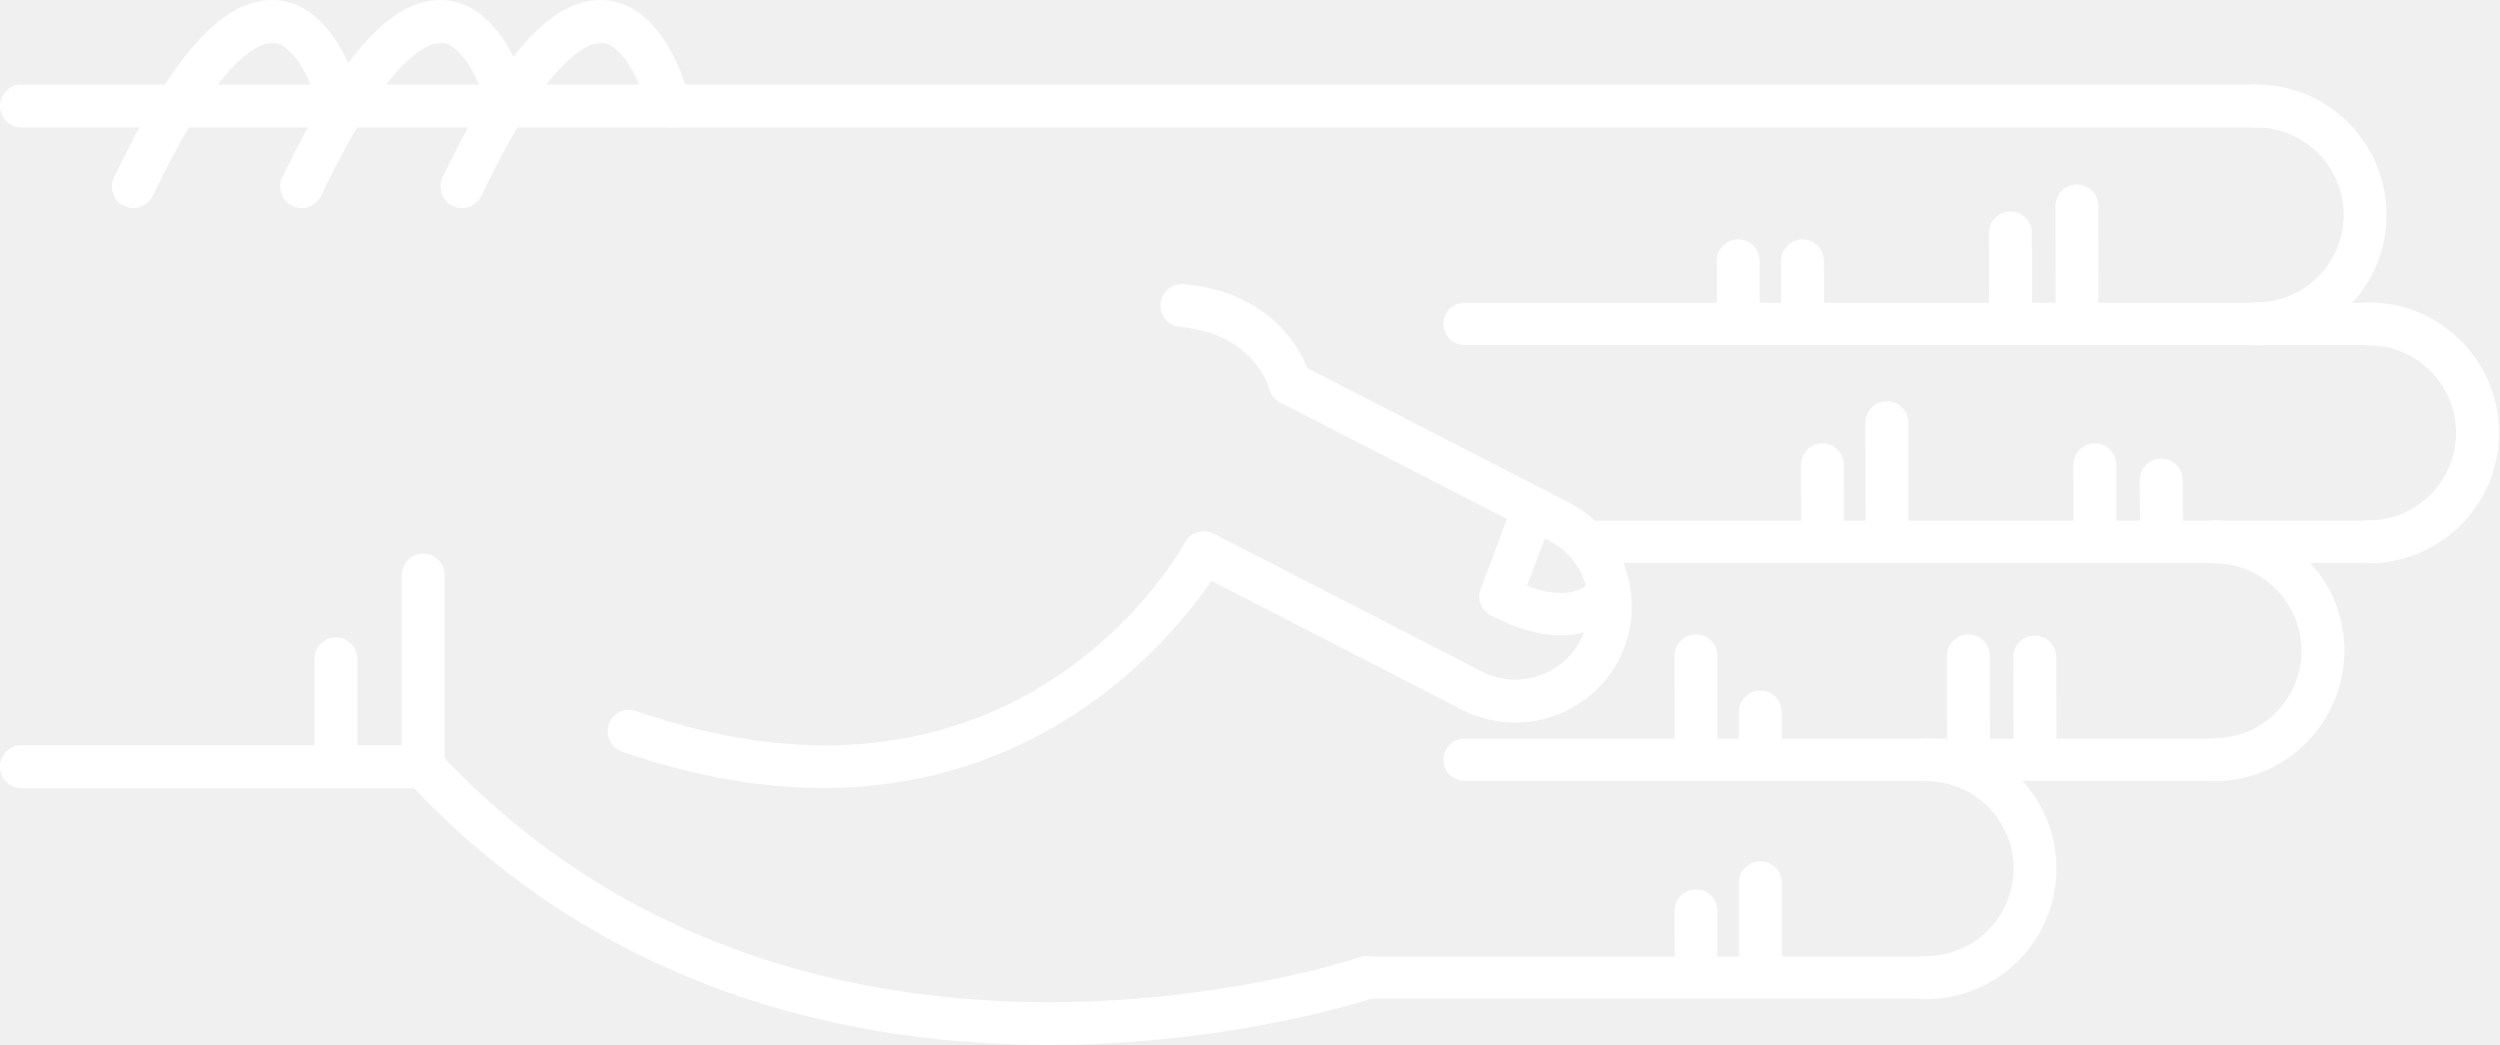
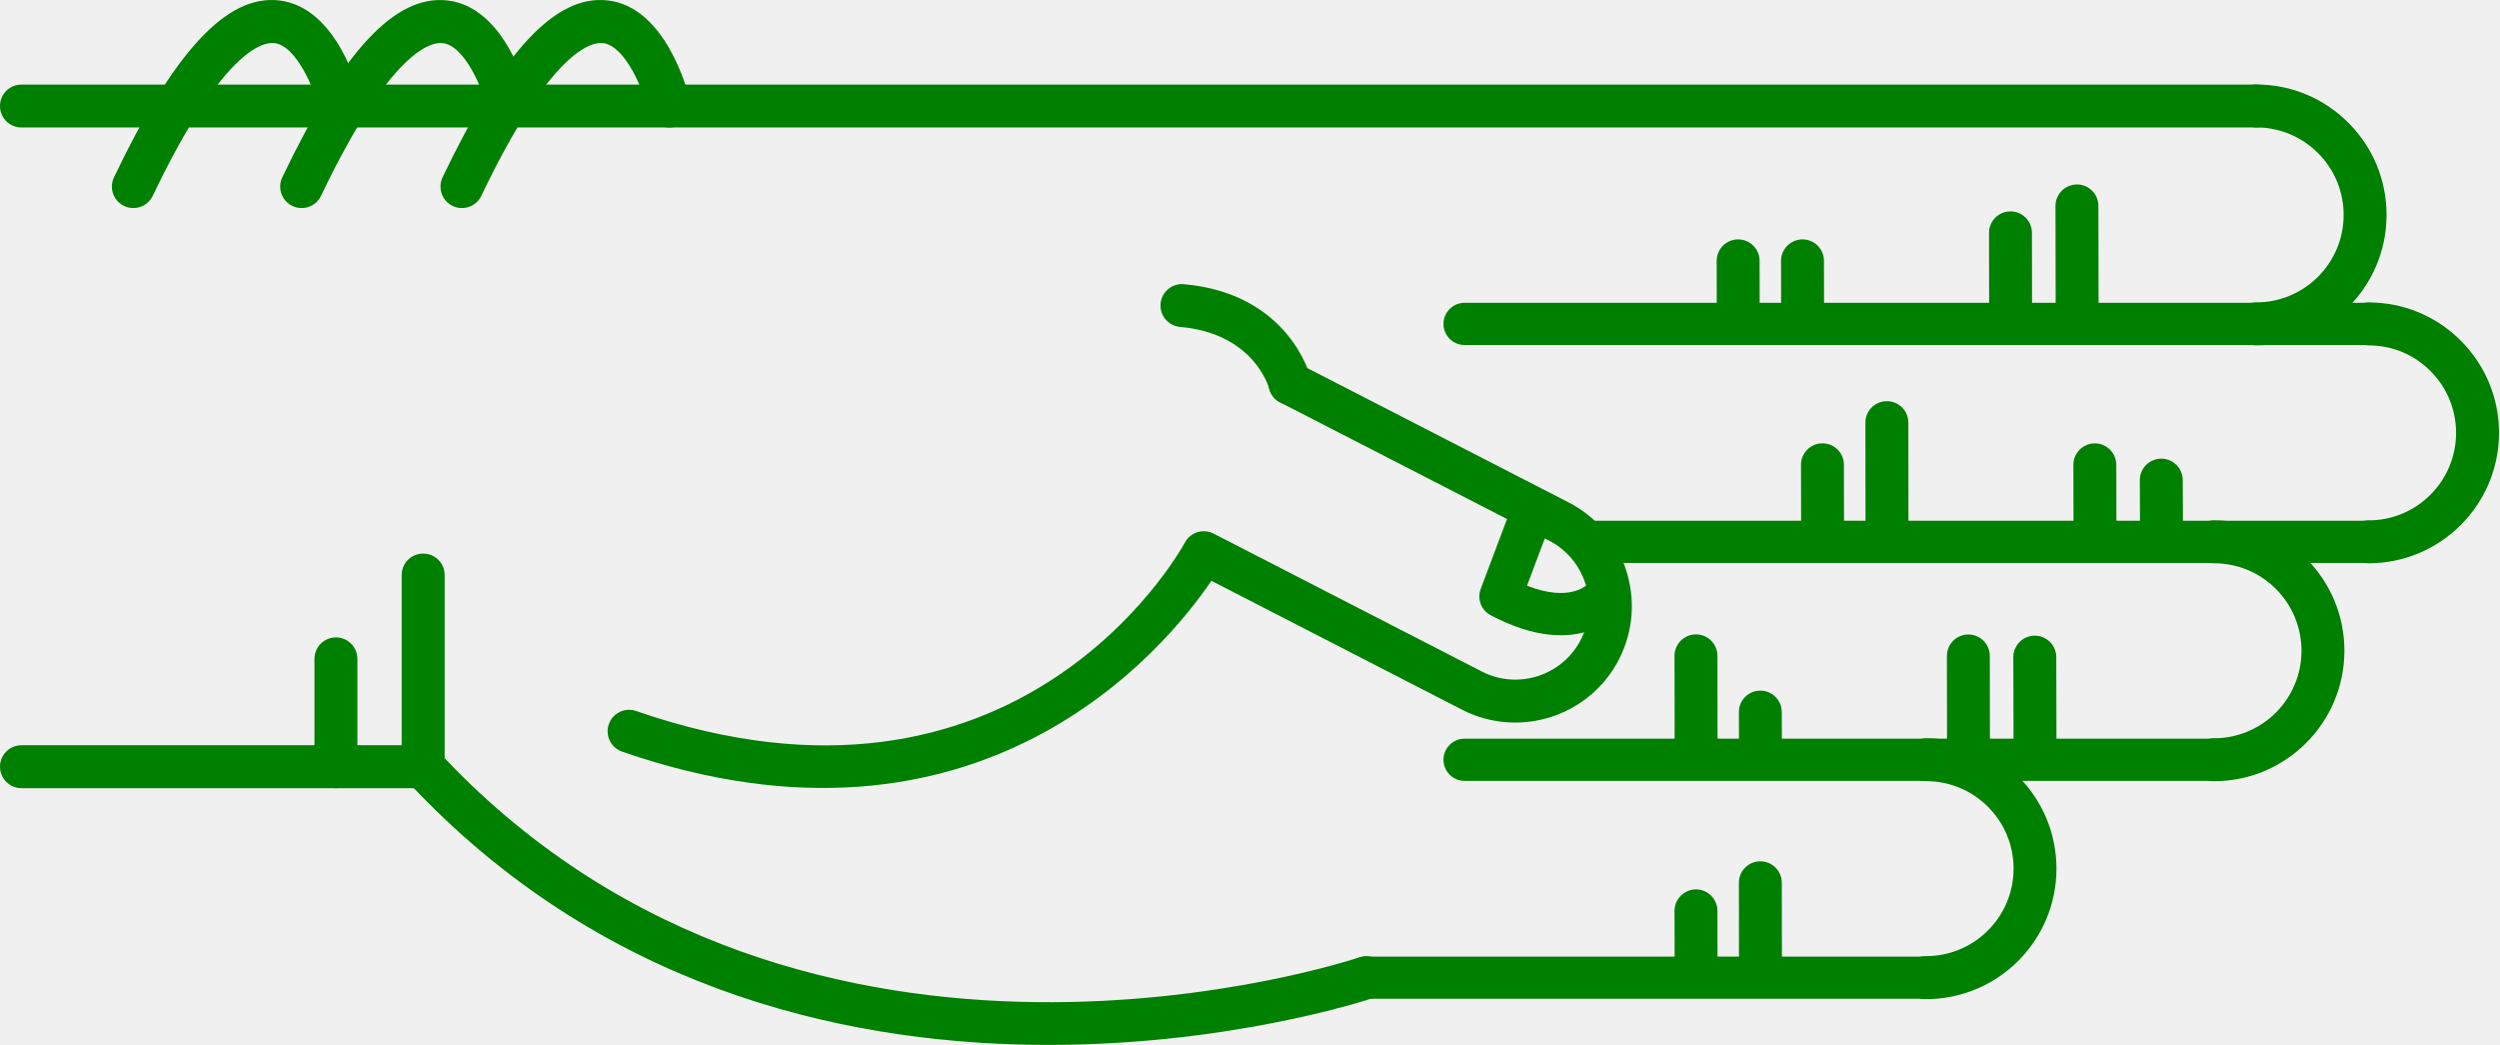
<svg xmlns="http://www.w3.org/2000/svg" version="1.1" x="0px" y="0px" viewBox="0 0 68.876 28.788" enable-background="new 0 0 100 100" xml:space="preserve" id="svg2" width="68.876" height="28.788">
  <defs id="defs70" />
  <g id="g3400" transform="matrix(0,-1,-1,0,95,61.63029)">
-     <path id="path4" d="m 45.789,83.929 -5.282,0 c -0.149,0 -0.293,-0.057 -0.403,-0.159 -11.343,-10.555 -6.022,-26.458 -5.968,-26.617 0.106,-0.308 0.443,-0.471 0.752,-0.366 0.309,0.107 0.473,0.443 0.366,0.752 -0.052,0.151 -5.064,15.182 5.487,25.206 l 5.047,0 c 0.327,0 0.591,0.265 0.591,0.592 0,0.327 -0.264,0.592 -0.59,0.592 z" style="fill:white" />
-     <path id="path6" d="m 53.212,63.015 c -0.303,0 -0.561,-0.232 -0.588,-0.539 -0.183,-2.053 -1.684,-2.452 -1.699,-2.456 -0.317,-0.079 -0.509,-0.4 -0.43,-0.717 0.08,-0.317 0.399,-0.51 0.717,-0.43 0.096,0.023 2.333,0.617 2.589,3.498 0.029,0.326 -0.211,0.613 -0.537,0.642 -0.016,0.001 -0.034,0.002 -0.052,0.002 z" style="fill:white" />
-     <path id="path8" d="m 58.709,95 c -0.327,0 -0.591,-0.265 -0.591,-0.591 l 0,-61.595 c 0,-0.327 0.265,-0.592 0.591,-0.592 0.326,0 0.591,0.265 0.591,0.592 l 0,61.595 C 59.301,94.735 59.036,95 58.709,95 Z" style="fill:white" />
-     <path id="path10" d="m 40.507,95 c -0.326,0 -0.591,-0.265 -0.591,-0.591 l 0,-11.072 c 0,-0.327 0.265,-0.592 0.591,-0.592 0.327,0 0.592,0.265 0.592,0.592 l 0,11.072 c 0,0.326 -0.266,0.591 -0.592,0.591 z" style="fill:white" />
-     <path id="path12" d="m 43.479,86.333 -2.972,0 c -0.326,0 -0.591,-0.265 -0.591,-0.591 0,-0.327 0.265,-0.592 0.591,-0.592 l 2.972,0 c 0.327,0 0.591,0.265 0.591,0.592 0,0.326 -0.265,0.591 -0.591,0.591 z" style="fill:white" />
-     <path id="path14" d="m 56.49,82.86 c -0.221,0 -0.433,-0.124 -0.534,-0.336 -0.141,-0.295 -0.016,-0.648 0.278,-0.789 4.032,-1.927 4.242,-3.049 4.21,-3.347 -0.066,-0.625 -1.314,-1.127 -1.873,-1.26 -0.317,-0.075 -0.514,-0.395 -0.438,-0.712 0.076,-0.317 0.395,-0.513 0.712,-0.438 0.266,0.063 2.603,0.665 2.775,2.285 0.153,1.434 -1.396,2.876 -4.876,4.54 -0.081,0.039 -0.168,0.057 -0.254,0.057 z" style="fill:white" />
-     <path id="path16" d="m 56.49,87.278 c -0.221,0 -0.433,-0.124 -0.534,-0.336 -0.141,-0.295 -0.016,-0.648 0.278,-0.789 4.031,-1.927 4.242,-3.048 4.21,-3.346 -0.066,-0.627 -1.291,-1.121 -1.874,-1.261 -0.317,-0.076 -0.513,-0.396 -0.437,-0.713 0.076,-0.317 0.394,-0.514 0.711,-0.437 0.266,0.062 2.603,0.664 2.775,2.285 0.153,1.434 -1.396,2.876 -4.876,4.54 -0.08,0.039 -0.167,0.057 -0.253,0.057 z" style="fill:white" />
-     <path id="path18" d="m 56.49,91.917 c -0.221,0 -0.433,-0.124 -0.534,-0.337 -0.141,-0.294 -0.016,-0.647 0.278,-0.789 4.032,-1.927 4.242,-3.048 4.21,-3.346 -0.066,-0.626 -1.314,-1.127 -1.873,-1.26 -0.317,-0.075 -0.514,-0.394 -0.438,-0.711 0.076,-0.318 0.395,-0.514 0.712,-0.439 0.266,0.063 2.603,0.664 2.775,2.285 0.153,1.433 -1.396,2.875 -4.876,4.539 -0.081,0.039 -0.168,0.058 -0.254,0.058 z" style="fill:white" />
-     <path id="path20" d="m 41.482,78.254 c -0.245,0 -0.474,-0.154 -0.559,-0.398 -3.417,-9.857 2.855,-14.986 4.706,-16.244 l -3.557,-6.92 c -0.803,-1.581 -0.172,-3.517 1.405,-4.32 1.579,-0.801 3.514,-0.172 4.317,1.405 l 3.802,7.399 c 0.149,0.291 0.035,0.647 -0.256,0.797 -0.291,0.148 -0.647,0.034 -0.796,-0.255 l -3.802,-7.402 c -0.508,-0.998 -1.731,-1.396 -2.728,-0.889 -0.996,0.506 -1.394,1.73 -0.887,2.726 l 3.802,7.398 c 0.147,0.286 0.039,0.637 -0.244,0.791 -0.338,0.185 -8.27,4.663 -4.643,15.126 0.107,0.309 -0.057,0.646 -0.365,0.752 -0.066,0.023 -0.131,0.034 -0.195,0.034 z" style="fill:white" />
-     <path id="path22" d="m 45.197,54.228 c -0.21,0 -0.411,-0.114 -0.514,-0.309 -1.308,-2.467 0.102,-3.576 0.162,-3.622 0.256,-0.193 0.62,-0.144 0.814,0.112 0.191,0.252 0.146,0.609 -0.1,0.805 -0.041,0.036 -0.534,0.51 -0.064,1.699 l 1.425,-0.536 c 0.299,-0.113 0.635,0.039 0.749,0.339 0.113,0.3 -0.039,0.635 -0.339,0.749 l -1.928,0.725 c -0.068,0.026 -0.137,0.038 -0.205,0.038 z" style="fill:white" />
-     <path id="path24" d="m 46.703,30.314 c -0.326,0 -0.591,-0.265 -0.591,-0.591 -0.003,-1.981 1.607,-3.596 3.588,-3.599 10e-4,0 0.003,0 0.004,0 0.958,0 1.859,0.373 2.538,1.05 0.68,0.678 1.055,1.58 1.056,2.54 0,0.327 -0.264,0.592 -0.591,0.592 l 0,0 c -0.327,0 -0.591,-0.264 -0.592,-0.591 0,-0.644 -0.252,-1.249 -0.708,-1.704 -0.456,-0.454 -1.06,-0.704 -1.703,-0.704 -10e-4,0 -10e-4,0 -0.003,0 -1.329,0.001 -2.409,1.084 -2.407,2.414 0.001,0.327 -0.264,0.592 -0.591,0.593 0,0 0,0 0,0 z" style="fill:white" />
-     <path id="path26" d="m 52.707,33.413 c -0.326,0 -0.591,-0.265 -0.592,-0.591 -0.003,-1.981 1.607,-3.596 3.589,-3.599 10e-4,0 0.003,0 0.004,0 0.958,0 1.859,0.373 2.538,1.05 0.68,0.678 1.055,1.58 1.056,2.54 0,0.327 -0.264,0.592 -0.591,0.592 0,0 0,0 0,0 -0.327,0 -0.591,-0.264 -0.592,-0.591 0,-0.644 -0.252,-1.249 -0.708,-1.704 -0.455,-0.454 -1.06,-0.704 -1.702,-0.704 -0.001,0 -0.002,0 -0.003,0 -1.329,0.001 -2.409,1.084 -2.407,2.414 -10e-4,0.327 -0.265,0.592 -0.592,0.593 l 0,0 z" style="fill:white" />
-     <path id="path28" d="m 40.699,34.575 c -0.327,0 -0.591,-0.265 -0.591,-0.591 -0.003,-1.981 1.607,-3.596 3.588,-3.599 0.001,0 0.003,0 0.004,0 0.958,0 1.859,0.373 2.538,1.05 0.68,0.678 1.055,1.58 1.056,2.54 0.001,0.327 -0.264,0.592 -0.59,0.592 0,0 -10e-4,0 -10e-4,0 -0.326,0 -0.591,-0.265 -0.591,-0.591 -0.001,-0.644 -0.252,-1.249 -0.708,-1.704 -0.456,-0.454 -1.06,-0.704 -1.703,-0.704 -10e-4,0 -0.002,0 -0.003,0 -1.329,10e-4 -2.409,1.084 -2.407,2.414 0,0.327 -0.265,0.592 -0.592,0.593 l 0,0 z" style="fill:white" />
-     <path id="path30" d="m 34.695,42.51 c -0.326,0 -0.591,-0.265 -0.591,-0.591 -0.002,-1.981 1.607,-3.595 3.589,-3.598 0.001,0 0.003,0 0.004,0 0.958,0 1.859,0.373 2.538,1.049 0.68,0.678 1.055,1.58 1.056,2.54 0,0.327 -0.264,0.592 -0.59,0.592 l -10e-4,0 c -0.327,0 -0.591,-0.265 -0.591,-0.591 -0.001,-0.644 -0.252,-1.25 -0.708,-1.704 -0.455,-0.455 -1.06,-0.704 -1.703,-0.704 0,0 -10e-4,0 -0.002,0 -1.329,10e-4 -2.409,1.084 -2.407,2.414 -0.001,0.327 -0.266,0.593 -0.594,0.593 l 0,0 z" style="fill:white" />
-     <path id="path32" d="m 55.957,38.348 c -10e-4,0 -10e-4,0 0,0 l -3.131,-0.006 c -0.327,-10e-4 -0.591,-0.266 -0.59,-0.593 0,-0.326 0.265,-0.59 0.591,-0.59 0,0 0.001,0 0.001,0 l 3.13,0.006 c 0.327,0 0.591,0.266 0.59,0.592 -0.001,0.326 -0.265,0.591 -0.591,0.591 z" style="fill:white" />
-     <path id="path34" d="m 55.215,40.18 c 0,0 -0.001,0 0,0 l -2.474,-0.004 c -0.327,0 -0.591,-0.266 -0.59,-0.593 0,-0.326 0.265,-0.59 0.591,-0.59 0,0 0,0 0.001,0 l 2.473,0.004 c 0.327,10e-4 0.591,0.266 0.59,0.593 0,0.325 -0.264,0.59 -0.591,0.59 z" style="fill:white" />
-     <path id="path36" d="m 54.443,45.912 -10e-4,0 -1.565,-0.003 c -0.327,-10e-4 -0.591,-0.267 -0.59,-0.593 10e-4,-0.326 0.266,-0.59 0.592,-0.59 0,0 0,0 0.001,0 l 1.565,0.003 c 0.327,0 0.59,0.266 0.59,0.592 -10e-4,0.326 -0.266,0.591 -0.592,0.591 z" style="fill:white" />
-     <path id="path38" d="m 54.443,47.686 -10e-4,0 -1.565,-0.003 c -0.327,0 -0.591,-0.267 -0.59,-0.593 10e-4,-0.326 0.266,-0.59 0.592,-0.59 0,0 0,0 0.001,0 l 1.565,0.003 c 0.327,0 0.59,0.266 0.59,0.592 -10e-4,0.327 -0.266,0.591 -0.592,0.591 z" style="fill:white" />
-     <path id="path40" d="m 43.526,39.51 -0.001,0 -2.356,-0.006 c -0.327,-10e-4 -0.59,-0.266 -0.59,-0.593 10e-4,-0.326 0.265,-0.59 0.591,-0.59 0,0 10e-4,0 10e-4,0 l 2.356,0.005 c 0.327,10e-4 0.591,0.267 0.59,0.593 0,0.327 -0.265,0.591 -0.591,0.591 z" style="fill:white" />
-     <path id="path42" d="m 43.559,41.341 c 0,0 0,0 0,0 l -2.474,-0.004 c -0.327,0 -0.591,-0.266 -0.59,-0.593 0,-0.326 0.265,-0.59 0.591,-0.59 0,0 0,0 0.001,0 l 2.473,0.004 c 0.327,10e-4 0.591,0.266 0.59,0.593 0,0.326 -0.265,0.59 -0.591,0.59 z" style="fill:white" />
-     <path id="path44" d="m 42.012,47.074 c 0,0 -10e-4,0 -0.002,0 l -0.791,-0.003 c -0.327,-0.002 -0.59,-0.268 -0.589,-0.594 10e-4,-0.326 0.266,-0.589 0.591,-0.589 0,0 0.001,0 0.002,0 l 0.791,0.004 c 0.327,10e-4 0.591,0.267 0.589,0.594 -0.001,0.325 -0.265,0.588 -0.591,0.588 z" style="fill:white" />
-     <path id="path46" d="m 43.562,48.848 c 0,0 -10e-4,0 -10e-4,0 l -2.339,-0.004 c -0.327,0 -0.591,-0.266 -0.59,-0.592 0,-0.326 0.265,-0.59 0.591,-0.59 l 0,0 2.34,0.003 c 0.327,10e-4 0.591,0.266 0.59,0.593 -10e-4,0.325 -0.265,0.59 -0.591,0.59 z" style="fill:white" />
-     <path id="path48" d="m 37.31,47.074 c 0,0 0,0 0,0 l -2.341,-0.003 c -0.327,-10e-4 -0.591,-0.266 -0.591,-0.593 10e-4,-0.326 0.266,-0.591 0.592,-0.591 l 10e-4,0 2.34,0.004 c 0.326,0 0.591,0.266 0.59,0.592 0,0.326 -0.265,0.591 -0.591,0.591 z" style="fill:white" />
-     <path id="path50" d="m 36.535,48.848 c 0,0 0,0 0,0 l -1.566,-0.004 c -0.327,0 -0.591,-0.266 -0.59,-0.592 0.001,-0.327 0.266,-0.59 0.592,-0.59 0,0 0,0 0.001,0 l 1.565,0.003 c 0.327,10e-4 0.591,0.267 0.59,0.593 -0.001,0.325 -0.266,0.59 -0.592,0.59 z" style="fill:white" />
-     <path id="path52" d="m 48.402,36.024 c 0,0 -10e-4,0 -0.002,0 l -1.194,-0.006 c -0.327,-10e-4 -0.59,-0.268 -0.588,-0.594 10e-4,-0.326 0.266,-0.589 0.591,-0.589 10e-4,0 0.002,0 0.002,0 l 1.194,0.005 c 0.327,0.002 0.59,0.268 0.589,0.594 -0.002,0.327 -0.266,0.59 -0.592,0.59 z" style="fill:white" />
-     <path id="path54" d="m 48.823,37.855 -10e-4,0 -1.698,-0.004 c -0.327,-10e-4 -0.591,-0.267 -0.59,-0.593 0,-0.326 0.265,-0.59 0.591,-0.59 0,0 10e-4,0 0.002,0 l 1.698,0.004 c 0.327,0.001 0.591,0.267 0.59,0.593 -10e-4,0.326 -0.266,0.59 -0.592,0.59 z" style="fill:white" />
-     <path id="path56" d="m 49.987,43.587 c 0,0 -0.001,0 0,0 l -2.729,-0.003 c -0.326,0 -0.59,-0.266 -0.59,-0.593 0,-0.326 0.265,-0.591 0.591,-0.591 0,0 0,0 0,0 l 2.728,0.003 c 0.327,0 0.591,0.266 0.59,0.592 0.001,0.328 -0.264,0.592 -0.59,0.592 z" style="fill:white" />
-     <path id="path58" d="m 48.825,45.362 -0.001,0 -1.565,-0.003 c -0.327,0 -0.591,-0.266 -0.59,-0.593 0.001,-0.326 0.266,-0.59 0.591,-0.59 0,0 0,0 0,0 l 1.566,0.003 c 0.326,0 0.591,0.266 0.59,0.593 0,0.326 -0.265,0.59 -0.591,0.59 z" style="fill:white" />
-     <path id="path60" d="m 34.695,57.927 c -0.321,0 -0.581,-0.26 -0.581,-0.581 l 0,-15.427 c 0,-0.321 0.26,-0.581 0.581,-0.581 0.321,0 0.581,0.26 0.581,0.581 l 0,15.427 c 0,0.321 -0.259,0.581 -0.581,0.581 z" style="fill:white" />
-     <path id="path62" d="m 40.699,55.216 c -0.321,0 -0.581,-0.26 -0.581,-0.581 l 0,-20.652 c 0,-0.321 0.26,-0.581 0.581,-0.581 0.321,0 0.581,0.26 0.581,0.581 l 0,20.651 c 0,0.322 -0.26,0.582 -0.581,0.582 z" style="fill:white" />
-     <path id="path64" d="m 46.703,51.629 c -0.321,0 -0.581,-0.26 -0.581,-0.581 l 0,-21.325 c 0,-0.321 0.26,-0.581 0.581,-0.581 0.321,0 0.581,0.26 0.581,0.581 l 0,21.325 c 0,0.321 -0.261,0.581 -0.581,0.581 z" style="fill:white" />
-     <path id="path66" d="m 52.707,55.216 c -0.321,0 -0.581,-0.26 -0.581,-0.581 l 0,-24.92 c 0,-0.321 0.26,-0.581 0.581,-0.581 0.321,0 0.581,0.26 0.581,0.581 l 0,24.919 c 0,0.322 -0.261,0.582 -0.581,0.582 z" style="fill:white" />
+     <path id="path4" d="m 45.789,83.929 -5.282,0 c -0.149,0 -0.293,-0.057 -0.403,-0.159 -11.343,-10.555 -6.022,-26.458 -5.968,-26.617 0.106,-0.308 0.443,-0.471 0.752,-0.366 0.309,0.107 0.473,0.443 0.366,0.752 -0.052,0.151 -5.064,15.182 5.487,25.206 l 5.047,0 c 0.327,0 0.591,0.265 0.591,0.592 0,0.327 -0.264,0.592 -0.59,0.592 z" style="fill:green" />
+     <path id="path6" d="m 53.212,63.015 c -0.303,0 -0.561,-0.232 -0.588,-0.539 -0.183,-2.053 -1.684,-2.452 -1.699,-2.456 -0.317,-0.079 -0.509,-0.4 -0.43,-0.717 0.08,-0.317 0.399,-0.51 0.717,-0.43 0.096,0.023 2.333,0.617 2.589,3.498 0.029,0.326 -0.211,0.613 -0.537,0.642 -0.016,0.001 -0.034,0.002 -0.052,0.002 z" style="fill:green" />
+     <path id="path8" d="m 58.709,95 c -0.327,0 -0.591,-0.265 -0.591,-0.591 l 0,-61.595 c 0,-0.327 0.265,-0.592 0.591,-0.592 0.326,0 0.591,0.265 0.591,0.592 l 0,61.595 C 59.301,94.735 59.036,95 58.709,95 Z" style="fill:green" />
+     <path id="path10" d="m 40.507,95 c -0.326,0 -0.591,-0.265 -0.591,-0.591 l 0,-11.072 c 0,-0.327 0.265,-0.592 0.591,-0.592 0.327,0 0.592,0.265 0.592,0.592 l 0,11.072 c 0,0.326 -0.266,0.591 -0.592,0.591 z" style="fill:green" />
+     <path id="path12" d="m 43.479,86.333 -2.972,0 c -0.326,0 -0.591,-0.265 -0.591,-0.591 0,-0.327 0.265,-0.592 0.591,-0.592 l 2.972,0 c 0.327,0 0.591,0.265 0.591,0.592 0,0.326 -0.265,0.591 -0.591,0.591 z" style="fill:green" />
+     <path id="path14" d="m 56.49,82.86 c -0.221,0 -0.433,-0.124 -0.534,-0.336 -0.141,-0.295 -0.016,-0.648 0.278,-0.789 4.032,-1.927 4.242,-3.049 4.21,-3.347 -0.066,-0.625 -1.314,-1.127 -1.873,-1.26 -0.317,-0.075 -0.514,-0.395 -0.438,-0.712 0.076,-0.317 0.395,-0.513 0.712,-0.438 0.266,0.063 2.603,0.665 2.775,2.285 0.153,1.434 -1.396,2.876 -4.876,4.54 -0.081,0.039 -0.168,0.057 -0.254,0.057 z" style="fill:green" />
+     <path id="path16" d="m 56.49,87.278 c -0.221,0 -0.433,-0.124 -0.534,-0.336 -0.141,-0.295 -0.016,-0.648 0.278,-0.789 4.031,-1.927 4.242,-3.048 4.21,-3.346 -0.066,-0.627 -1.291,-1.121 -1.874,-1.261 -0.317,-0.076 -0.513,-0.396 -0.437,-0.713 0.076,-0.317 0.394,-0.514 0.711,-0.437 0.266,0.062 2.603,0.664 2.775,2.285 0.153,1.434 -1.396,2.876 -4.876,4.54 -0.08,0.039 -0.167,0.057 -0.253,0.057 z" style="fill:green" />
+     <path id="path18" d="m 56.49,91.917 c -0.221,0 -0.433,-0.124 -0.534,-0.337 -0.141,-0.294 -0.016,-0.647 0.278,-0.789 4.032,-1.927 4.242,-3.048 4.21,-3.346 -0.066,-0.626 -1.314,-1.127 -1.873,-1.26 -0.317,-0.075 -0.514,-0.394 -0.438,-0.711 0.076,-0.318 0.395,-0.514 0.712,-0.439 0.266,0.063 2.603,0.664 2.775,2.285 0.153,1.433 -1.396,2.875 -4.876,4.539 -0.081,0.039 -0.168,0.058 -0.254,0.058 z" style="fill:green" />
+     <path id="path20" d="m 41.482,78.254 c -0.245,0 -0.474,-0.154 -0.559,-0.398 -3.417,-9.857 2.855,-14.986 4.706,-16.244 l -3.557,-6.92 c -0.803,-1.581 -0.172,-3.517 1.405,-4.32 1.579,-0.801 3.514,-0.172 4.317,1.405 l 3.802,7.399 c 0.149,0.291 0.035,0.647 -0.256,0.797 -0.291,0.148 -0.647,0.034 -0.796,-0.255 l -3.802,-7.402 c -0.508,-0.998 -1.731,-1.396 -2.728,-0.889 -0.996,0.506 -1.394,1.73 -0.887,2.726 l 3.802,7.398 c 0.147,0.286 0.039,0.637 -0.244,0.791 -0.338,0.185 -8.27,4.663 -4.643,15.126 0.107,0.309 -0.057,0.646 -0.365,0.752 -0.066,0.023 -0.131,0.034 -0.195,0.034 z" style="fill:green" />
+     <path id="path22" d="m 45.197,54.228 c -0.21,0 -0.411,-0.114 -0.514,-0.309 -1.308,-2.467 0.102,-3.576 0.162,-3.622 0.256,-0.193 0.62,-0.144 0.814,0.112 0.191,0.252 0.146,0.609 -0.1,0.805 -0.041,0.036 -0.534,0.51 -0.064,1.699 l 1.425,-0.536 c 0.299,-0.113 0.635,0.039 0.749,0.339 0.113,0.3 -0.039,0.635 -0.339,0.749 l -1.928,0.725 c -0.068,0.026 -0.137,0.038 -0.205,0.038 z" style="fill:green" />
+     <path id="path24" d="m 46.703,30.314 c -0.326,0 -0.591,-0.265 -0.591,-0.591 -0.003,-1.981 1.607,-3.596 3.588,-3.599 10e-4,0 0.003,0 0.004,0 0.958,0 1.859,0.373 2.538,1.05 0.68,0.678 1.055,1.58 1.056,2.54 0,0.327 -0.264,0.592 -0.591,0.592 l 0,0 c -0.327,0 -0.591,-0.264 -0.592,-0.591 0,-0.644 -0.252,-1.249 -0.708,-1.704 -0.456,-0.454 -1.06,-0.704 -1.703,-0.704 -10e-4,0 -10e-4,0 -0.003,0 -1.329,0.001 -2.409,1.084 -2.407,2.414 0.001,0.327 -0.264,0.592 -0.591,0.593 0,0 0,0 0,0 z" style="fill:green" />
+     <path id="path26" d="m 52.707,33.413 c -0.326,0 -0.591,-0.265 -0.592,-0.591 -0.003,-1.981 1.607,-3.596 3.589,-3.599 10e-4,0 0.003,0 0.004,0 0.958,0 1.859,0.373 2.538,1.05 0.68,0.678 1.055,1.58 1.056,2.54 0,0.327 -0.264,0.592 -0.591,0.592 0,0 0,0 0,0 -0.327,0 -0.591,-0.264 -0.592,-0.591 0,-0.644 -0.252,-1.249 -0.708,-1.704 -0.455,-0.454 -1.06,-0.704 -1.702,-0.704 -0.001,0 -0.002,0 -0.003,0 -1.329,0.001 -2.409,1.084 -2.407,2.414 -10e-4,0.327 -0.265,0.592 -0.592,0.593 l 0,0 z" style="fill:green" />
+     <path id="path28" d="m 40.699,34.575 c -0.327,0 -0.591,-0.265 -0.591,-0.591 -0.003,-1.981 1.607,-3.596 3.588,-3.599 0.001,0 0.003,0 0.004,0 0.958,0 1.859,0.373 2.538,1.05 0.68,0.678 1.055,1.58 1.056,2.54 0.001,0.327 -0.264,0.592 -0.59,0.592 0,0 -10e-4,0 -10e-4,0 -0.326,0 -0.591,-0.265 -0.591,-0.591 -0.001,-0.644 -0.252,-1.249 -0.708,-1.704 -0.456,-0.454 -1.06,-0.704 -1.703,-0.704 -10e-4,0 -0.002,0 -0.003,0 -1.329,10e-4 -2.409,1.084 -2.407,2.414 0,0.327 -0.265,0.592 -0.592,0.593 l 0,0 z" style="fill:green" />
+     <path id="path30" d="m 34.695,42.51 c -0.326,0 -0.591,-0.265 -0.591,-0.591 -0.002,-1.981 1.607,-3.595 3.589,-3.598 0.001,0 0.003,0 0.004,0 0.958,0 1.859,0.373 2.538,1.049 0.68,0.678 1.055,1.58 1.056,2.54 0,0.327 -0.264,0.592 -0.59,0.592 l -10e-4,0 c -0.327,0 -0.591,-0.265 -0.591,-0.591 -0.001,-0.644 -0.252,-1.25 -0.708,-1.704 -0.455,-0.455 -1.06,-0.704 -1.703,-0.704 0,0 -10e-4,0 -0.002,0 -1.329,10e-4 -2.409,1.084 -2.407,2.414 -0.001,0.327 -0.266,0.593 -0.594,0.593 l 0,0 z" style="fill:green" />
+     <path id="path32" d="m 55.957,38.348 c -10e-4,0 -10e-4,0 0,0 l -3.131,-0.006 c -0.327,-10e-4 -0.591,-0.266 -0.59,-0.593 0,-0.326 0.265,-0.59 0.591,-0.59 0,0 0.001,0 0.001,0 l 3.13,0.006 c 0.327,0 0.591,0.266 0.59,0.592 -0.001,0.326 -0.265,0.591 -0.591,0.591 z" style="fill:green" />
+     <path id="path34" d="m 55.215,40.18 c 0,0 -0.001,0 0,0 l -2.474,-0.004 c -0.327,0 -0.591,-0.266 -0.59,-0.593 0,-0.326 0.265,-0.59 0.591,-0.59 0,0 0,0 0.001,0 l 2.473,0.004 c 0.327,10e-4 0.591,0.266 0.59,0.593 0,0.325 -0.264,0.59 -0.591,0.59 z" style="fill:green" />
+     <path id="path36" d="m 54.443,45.912 -10e-4,0 -1.565,-0.003 c -0.327,-10e-4 -0.591,-0.267 -0.59,-0.593 10e-4,-0.326 0.266,-0.59 0.592,-0.59 0,0 0,0 0.001,0 l 1.565,0.003 c 0.327,0 0.59,0.266 0.59,0.592 -10e-4,0.326 -0.266,0.591 -0.592,0.591 z" style="fill:green" />
+     <path id="path38" d="m 54.443,47.686 -10e-4,0 -1.565,-0.003 c -0.327,0 -0.591,-0.267 -0.59,-0.593 10e-4,-0.326 0.266,-0.59 0.592,-0.59 0,0 0,0 0.001,0 l 1.565,0.003 c 0.327,0 0.59,0.266 0.59,0.592 -10e-4,0.327 -0.266,0.591 -0.592,0.591 z" style="fill:green" />
+     <path id="path40" d="m 43.526,39.51 -0.001,0 -2.356,-0.006 c -0.327,-10e-4 -0.59,-0.266 -0.59,-0.593 10e-4,-0.326 0.265,-0.59 0.591,-0.59 0,0 10e-4,0 10e-4,0 l 2.356,0.005 c 0.327,10e-4 0.591,0.267 0.59,0.593 0,0.327 -0.265,0.591 -0.591,0.591 z" style="fill:green" />
+     <path id="path42" d="m 43.559,41.341 c 0,0 0,0 0,0 l -2.474,-0.004 c -0.327,0 -0.591,-0.266 -0.59,-0.593 0,-0.326 0.265,-0.59 0.591,-0.59 0,0 0,0 0.001,0 l 2.473,0.004 c 0.327,10e-4 0.591,0.266 0.59,0.593 0,0.326 -0.265,0.59 -0.591,0.59 z" style="fill:green" />
+     <path id="path44" d="m 42.012,47.074 c 0,0 -10e-4,0 -0.002,0 l -0.791,-0.003 c -0.327,-0.002 -0.59,-0.268 -0.589,-0.594 10e-4,-0.326 0.266,-0.589 0.591,-0.589 0,0 0.001,0 0.002,0 l 0.791,0.004 c 0.327,10e-4 0.591,0.267 0.589,0.594 -0.001,0.325 -0.265,0.588 -0.591,0.588 z" style="fill:green" />
+     <path id="path46" d="m 43.562,48.848 c 0,0 -10e-4,0 -10e-4,0 l -2.339,-0.004 c -0.327,0 -0.591,-0.266 -0.59,-0.592 0,-0.326 0.265,-0.59 0.591,-0.59 l 0,0 2.34,0.003 c 0.327,10e-4 0.591,0.266 0.59,0.593 -10e-4,0.325 -0.265,0.59 -0.591,0.59 z" style="fill:green" />
+     <path id="path48" d="m 37.31,47.074 c 0,0 0,0 0,0 l -2.341,-0.003 c -0.327,-10e-4 -0.591,-0.266 -0.591,-0.593 10e-4,-0.326 0.266,-0.591 0.592,-0.591 l 10e-4,0 2.34,0.004 c 0.326,0 0.591,0.266 0.59,0.592 0,0.326 -0.265,0.591 -0.591,0.591 z" style="fill:green" />
+     <path id="path50" d="m 36.535,48.848 c 0,0 0,0 0,0 l -1.566,-0.004 c -0.327,0 -0.591,-0.266 -0.59,-0.592 0.001,-0.327 0.266,-0.59 0.592,-0.59 0,0 0,0 0.001,0 l 1.565,0.003 c 0.327,10e-4 0.591,0.267 0.59,0.593 -0.001,0.325 -0.266,0.59 -0.592,0.59 z" style="fill:green" />
+     <path id="path52" d="m 48.402,36.024 c 0,0 -10e-4,0 -0.002,0 l -1.194,-0.006 c -0.327,-10e-4 -0.59,-0.268 -0.588,-0.594 10e-4,-0.326 0.266,-0.589 0.591,-0.589 10e-4,0 0.002,0 0.002,0 l 1.194,0.005 c 0.327,0.002 0.59,0.268 0.589,0.594 -0.002,0.327 -0.266,0.59 -0.592,0.59 z" style="fill:green" />
+     <path id="path54" d="m 48.823,37.855 -10e-4,0 -1.698,-0.004 c -0.327,-10e-4 -0.591,-0.267 -0.59,-0.593 0,-0.326 0.265,-0.59 0.591,-0.59 0,0 10e-4,0 0.002,0 l 1.698,0.004 c 0.327,0.001 0.591,0.267 0.59,0.593 -10e-4,0.326 -0.266,0.59 -0.592,0.59 z" style="fill:green" />
+     <path id="path56" d="m 49.987,43.587 c 0,0 -0.001,0 0,0 l -2.729,-0.003 c -0.326,0 -0.59,-0.266 -0.59,-0.593 0,-0.326 0.265,-0.591 0.591,-0.591 0,0 0,0 0,0 l 2.728,0.003 c 0.327,0 0.591,0.266 0.59,0.592 0.001,0.328 -0.264,0.592 -0.59,0.592 z" style="fill:green" />
+     <path id="path58" d="m 48.825,45.362 -0.001,0 -1.565,-0.003 c -0.327,0 -0.591,-0.266 -0.59,-0.593 0.001,-0.326 0.266,-0.59 0.591,-0.59 0,0 0,0 0,0 l 1.566,0.003 c 0.326,0 0.591,0.266 0.59,0.593 0,0.326 -0.265,0.59 -0.591,0.59 z" style="fill:green" />
+     <path id="path60" d="m 34.695,57.927 c -0.321,0 -0.581,-0.26 -0.581,-0.581 l 0,-15.427 c 0,-0.321 0.26,-0.581 0.581,-0.581 0.321,0 0.581,0.26 0.581,0.581 l 0,15.427 c 0,0.321 -0.259,0.581 -0.581,0.581 z" style="fill:green" />
+     <path id="path62" d="m 40.699,55.216 c -0.321,0 -0.581,-0.26 -0.581,-0.581 l 0,-20.652 c 0,-0.321 0.26,-0.581 0.581,-0.581 0.321,0 0.581,0.26 0.581,0.581 l 0,20.651 c 0,0.322 -0.26,0.582 -0.581,0.582 z" style="fill:green" />
+     <path id="path64" d="m 46.703,51.629 c -0.321,0 -0.581,-0.26 -0.581,-0.581 l 0,-21.325 c 0,-0.321 0.26,-0.581 0.581,-0.581 0.321,0 0.581,0.26 0.581,0.581 l 0,21.325 c 0,0.321 -0.261,0.581 -0.581,0.581 z" style="fill:green" />
+     <path id="path66" d="m 52.707,55.216 c -0.321,0 -0.581,-0.26 -0.581,-0.581 l 0,-24.92 c 0,-0.321 0.26,-0.581 0.581,-0.581 0.321,0 0.581,0.26 0.581,0.581 l 0,24.919 c 0,0.322 -0.261,0.582 -0.581,0.582 z" style="fill:green" />
  </g>
</svg>
